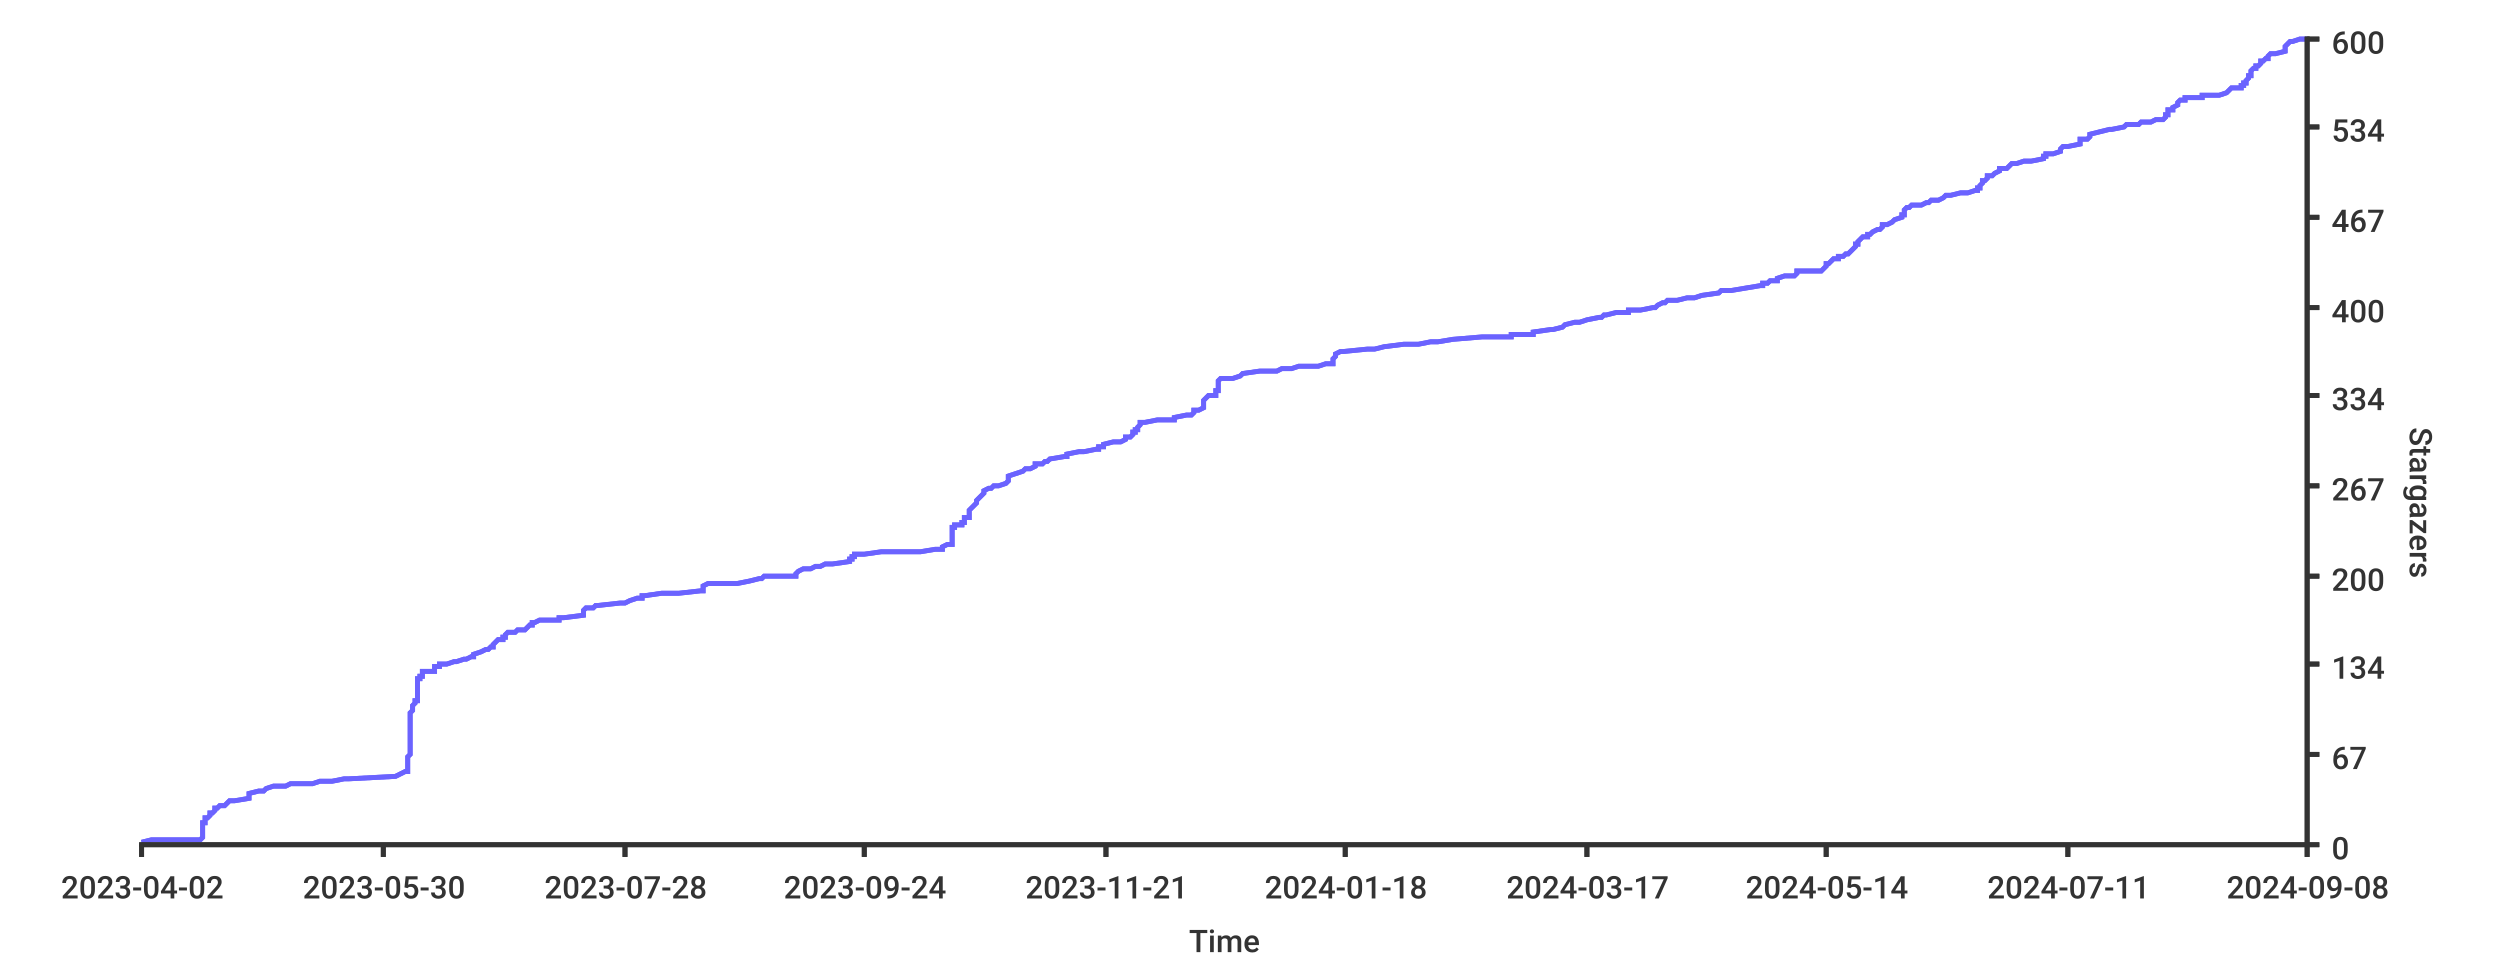
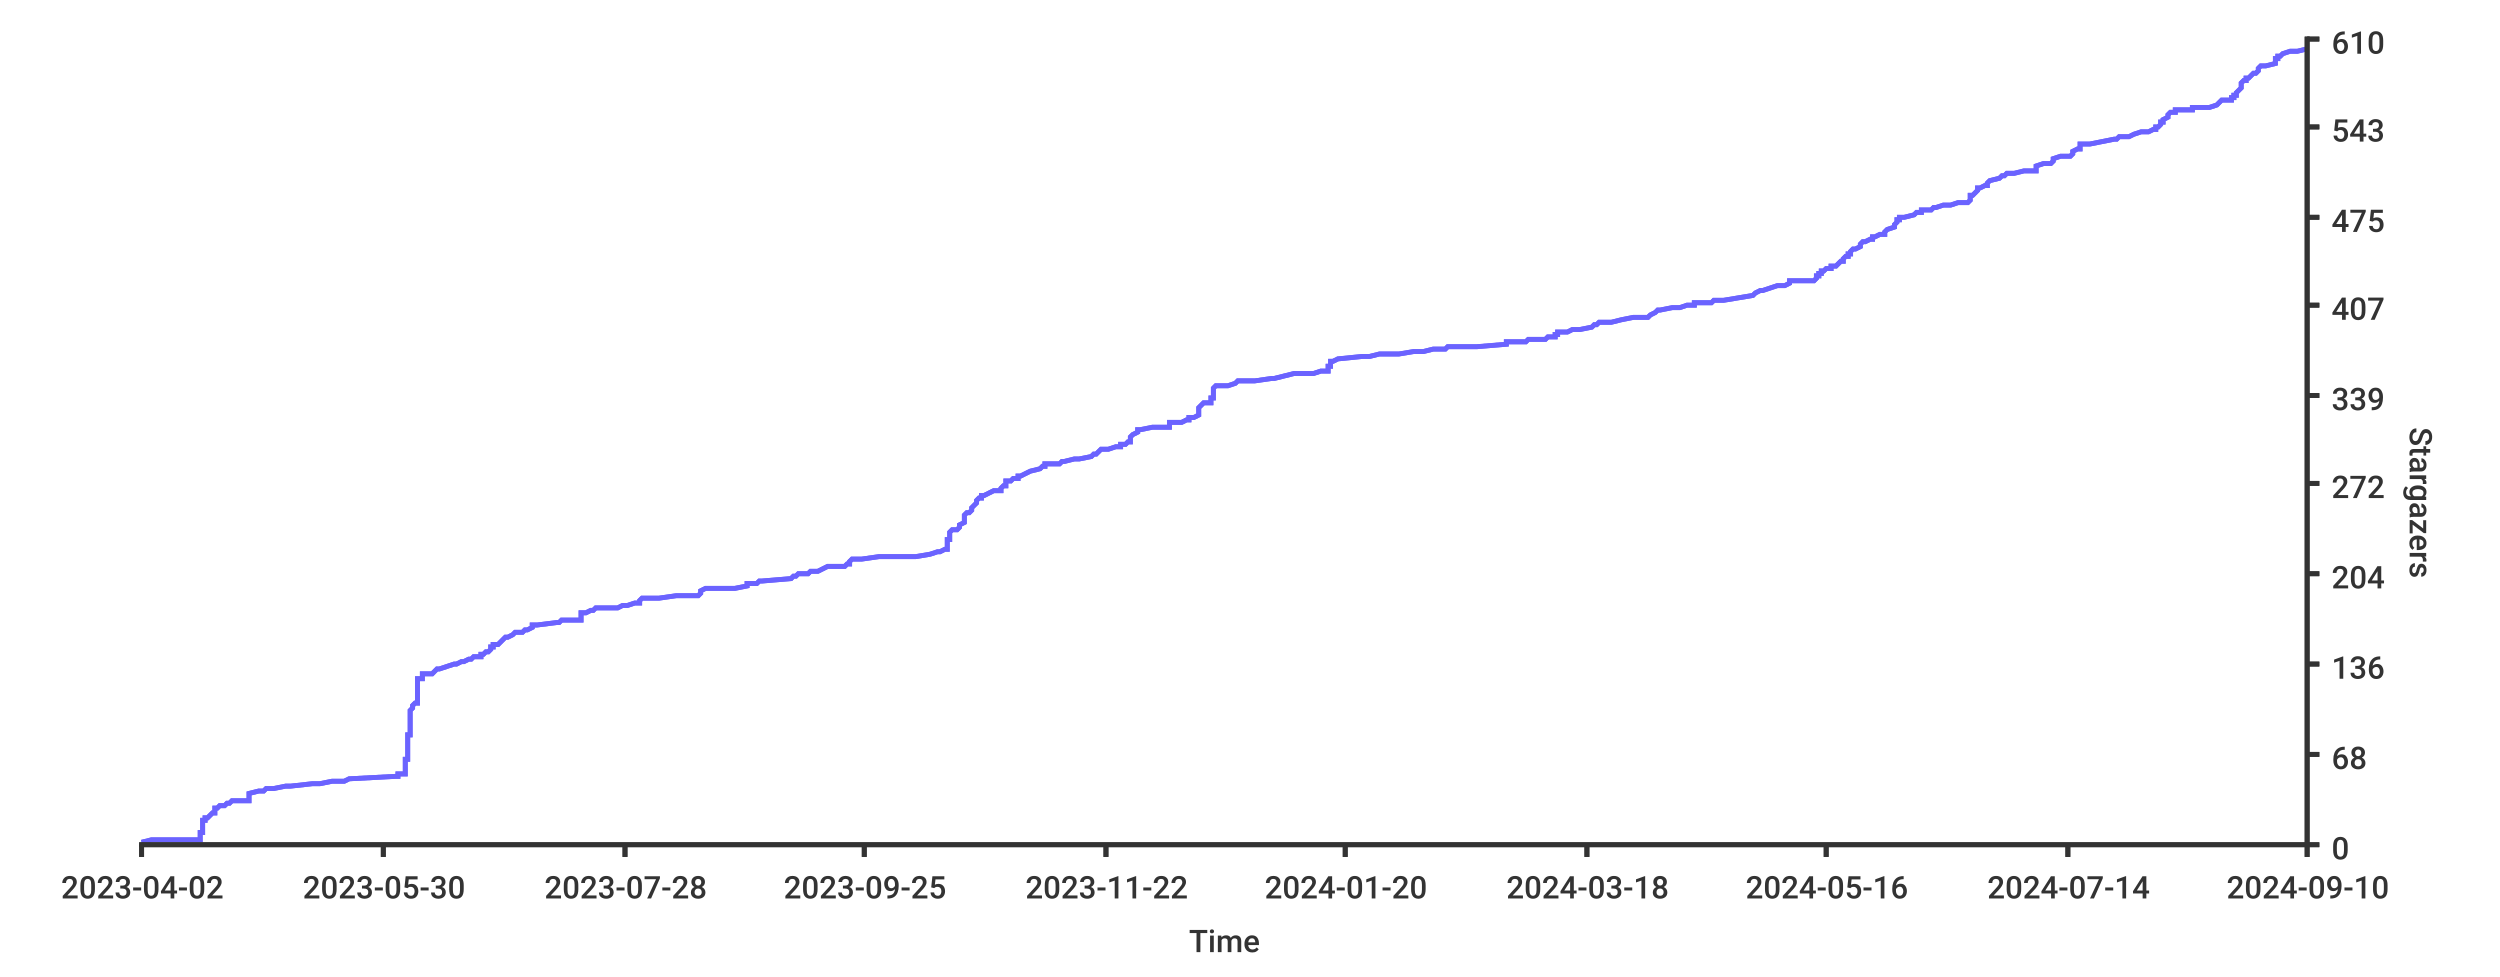
- <svg xmlns="http://www.w3.org/2000/svg" width="1024px" height="400px">
+ <svg xmlns="http://www.w3.org/2000/svg" height="400px" width="1024px">
  <style type="text/css">
path { fill: none; stroke: rgb(51,51,51); }
path.series { stroke: #6b63ff; }
rect.background { fill: rgb(255,255,255); stroke: none; }

text {
	stroke-width: 0;
	stroke: none;
	fill: rgba(51,51,51,1.0);
	font-size: 12.8px;
	font-family: 'Roboto Medium', sans-serif;
}
</style>
+   <rect x="0" y="0" width="1024px" height="400px" class="background" rx="8" />
  <rect y="0" width="1024px" height="400px" class="background" rx="8" x="0" />
-   <rect x="0" y="0" width="1024px" height="400px" class="background" rx="8" />
-   <path stroke-width="2" class="series" d="M 58 345 L 62 344 L 82 344 L 83 343 L 83 343 L 83 342 L 83 342 L 83 341 L 83 341 L 83 340 L 83 339 L 83 339 L 83 338 L 83 338 L 83 337 L 84 337 L 84 336 L 84 336 L 84 335 L 85 335 L 86 334 L 86 333 L 87 333 L 88 332 L 88 332 L 88 331 L 89 331 L 90 330 L 92 330 L 93 329 L 94 328 L 96 328 L 102 327 L 102 327 L 102 326 L 102 326 L 102 325 L 102 325 L 106 324 L 108 324 L 109 323 L 112 322 L 117 322 L 119 321 L 128 321 L 131 320 L 136 320 L 141 319 L 143 319 L 162 318 L 164 317 L 164 317 L 166 316 L 167 316 L 167 315 L 167 315 L 167 314 L 167 314 L 167 313 L 167 313 L 167 312 L 167 311 L 167 311 L 167 310 L 167 310 L 168 309 L 168 309 L 168 308 L 168 308 L 168 307 L 168 306 L 168 306 L 168 305 L 168 305 L 168 304 L 168 304 L 168 303 L 168 303 L 168 302 L 168 302 L 168 301 L 168 300 L 168 300 L 168 299 L 168 299 L 168 298 L 168 298 L 168 297 L 168 297 L 168 296 L 168 295 L 168 295 L 168 294 L 168 294 L 168 293 L 168 293 L 168 292 L 168 292 L 169 291 L 169 291 L 169 290 L 169 289 L 169 289 L 170 288 L 170 288 L 170 287 L 171 287 L 171 286 L 171 286 L 171 285 L 171 284 L 171 284 L 171 283 L 171 283 L 171 282 L 171 282 L 171 281 L 171 281 L 171 280 L 171 280 L 171 279 L 171 278 L 172 278 L 172 277 L 173 277 L 173 276 L 173 276 L 173 275 L 178 275 L 178 274 L 178 273 L 180 273 L 180 272 L 183 272 L 186 271 L 187 271 L 190 270 L 191 270 L 193 269 L 194 269 L 194 268 L 197 267 L 197 267 L 199 266 L 200 266 L 201 265 L 202 265 L 202 264 L 202 264 L 203 263 L 204 262 L 206 262 L 206 261 L 207 261 L 207 260 L 207 260 L 208 259 L 211 259 L 212 258 L 215 258 L 216 257 L 217 256 L 218 256 L 218 255 L 219 255 L 221 254 L 229 254 L 229 253 L 231 253 L 239 252 L 239 251 L 239 251 L 239 250 L 239 250 L 240 249 L 243 249 L 244 248 L 245 248 L 254 247 L 256 247 L 258 246 L 261 245 L 263 245 L 263 244 L 264 244 L 271 243 L 278 243 L 287 242 L 288 242 L 288 241 L 288 240 L 288 240 L 290 239 L 302 239 L 307 238 L 307 238 L 311 237 L 312 237 L 313 236 L 326 236 L 326 235 L 327 234 L 327 234 L 329 233 L 332 233 L 334 232 L 336 232 L 338 231 L 341 231 L 348 230 L 348 229 L 349 229 L 349 228 L 350 228 L 350 227 L 354 227 L 361 226 L 377 226 L 383 225 L 386 225 L 386 224 L 388 223 L 390 223 L 390 222 L 390 222 L 390 221 L 390 221 L 390 220 L 390 220 L 390 219 L 390 218 L 390 218 L 390 217 L 390 217 L 390 216 L 391 216 L 391 215 L 394 215 L 394 214 L 395 214 L 395 213 L 395 212 L 397 212 L 397 211 L 397 211 L 397 210 L 397 210 L 397 209 L 397 209 L 398 208 L 399 207 L 399 207 L 400 206 L 400 206 L 400 205 L 400 205 L 401 204 L 401 204 L 402 203 L 402 203 L 403 202 L 403 201 L 403 201 L 405 200 L 406 200 L 407 199 L 409 199 L 412 198 L 412 198 L 413 197 L 413 196 L 413 196 L 413 195 L 413 195 L 416 194 L 416 194 L 419 193 L 419 193 L 420 192 L 422 192 L 424 191 L 424 190 L 427 190 L 428 189 L 429 189 L 430 188 L 430 188 L 436 187 L 437 187 L 437 186 L 442 185 L 444 185 L 449 184 L 450 184 L 450 183 L 452 183 L 452 182 L 452 182 L 456 181 L 459 181 L 461 180 L 461 179 L 463 179 L 464 178 L 464 178 L 464 177 L 465 177 L 465 176 L 466 176 L 466 175 L 467 174 L 467 174 L 467 173 L 469 173 L 474 172 L 481 172 L 481 171 L 481 171 L 486 170 L 488 170 L 489 169 L 489 168 L 491 168 L 493 167 L 493 167 L 493 166 L 493 166 L 493 165 L 493 165 L 493 164 L 494 163 L 494 163 L 495 162 L 498 162 L 498 161 L 498 161 L 498 160 L 499 160 L 499 159 L 499 159 L 499 158 L 499 157 L 499 157 L 499 156 L 499 156 L 500 155 L 505 155 L 508 154 L 508 154 L 509 153 L 516 152 L 523 152 L 525 151 L 529 151 L 532 150 L 540 150 L 543 149 L 546 149 L 546 148 L 546 148 L 546 147 L 547 146 L 547 146 L 547 145 L 547 145 L 549 144 L 550 144 L 560 143 L 563 143 L 567 142 L 575 141 L 581 141 L 586 140 L 589 140 L 595 139 L 595 139 L 607 138 L 619 138 L 619 137 L 628 137 L 628 136 L 635 135 L 636 135 L 640 134 L 640 134 L 641 133 L 641 133 L 645 132 L 647 132 L 650 131 L 655 130 L 656 130 L 657 129 L 658 129 L 662 128 L 667 128 L 667 127 L 672 127 L 677 126 L 678 126 L 679 125 L 681 124 L 682 124 L 683 123 L 687 123 L 691 122 L 694 122 L 697 121 L 697 121 L 704 120 L 705 119 L 709 119 L 715 118 L 715 118 L 721 117 L 722 117 L 722 116 L 724 116 L 725 115 L 728 115 L 728 114 L 731 113 L 735 113 L 736 112 L 736 112 L 736 111 L 746 111 L 747 110 L 747 110 L 748 109 L 748 108 L 749 108 L 750 107 L 750 107 L 751 106 L 753 106 L 753 105 L 755 105 L 756 104 L 757 104 L 758 103 L 759 102 L 759 102 L 760 101 L 760 101 L 760 100 L 761 100 L 761 99 L 761 99 L 762 98 L 763 97 L 765 97 L 765 96 L 766 96 L 767 95 L 767 95 L 769 94 L 770 94 L 771 93 L 771 92 L 773 92 L 775 91 L 775 91 L 776 90 L 776 90 L 779 89 L 779 89 L 779 88 L 780 88 L 780 87 L 780 86 L 780 86 L 781 85 L 782 85 L 783 84 L 787 84 L 789 83 L 790 83 L 791 82 L 794 82 L 796 81 L 797 80 L 799 80 L 803 79 L 806 79 L 809 78 L 810 78 L 810 77 L 811 77 L 811 76 L 812 75 L 812 75 L 812 74 L 813 74 L 814 73 L 814 73 L 814 72 L 816 72 L 817 71 L 817 71 L 819 70 L 819 69 L 822 69 L 823 68 L 823 68 L 824 67 L 826 67 L 829 66 L 832 66 L 837 65 L 837 64 L 838 64 L 838 63 L 841 63 L 844 62 L 844 62 L 844 61 L 844 61 L 845 60 L 847 60 L 852 59 L 852 58 L 852 58 L 852 57 L 855 57 L 856 56 L 856 56 L 856 55 L 856 55 L 860 54 L 864 53 L 865 53 L 870 52 L 870 52 L 871 51 L 876 51 L 877 50 L 881 50 L 883 49 L 886 49 L 887 48 L 887 47 L 888 47 L 888 46 L 888 46 L 888 45 L 890 45 L 890 44 L 890 44 L 892 43 L 892 42 L 892 42 L 893 41 L 895 41 L 895 40 L 902 40 L 902 39 L 909 39 L 912 38 L 912 38 L 913 37 L 914 36 L 918 36 L 918 35 L 919 35 L 919 34 L 920 34 L 920 33 L 920 33 L 921 32 L 921 31 L 922 31 L 922 30 L 922 30 L 922 29 L 922 29 L 923 28 L 924 28 L 924 27 L 925 27 L 926 26 L 926 25 L 927 25 L 928 24 L 929 24 L 929 23 L 929 23 L 930 22 L 932 22 L 936 21 L 936 20 L 936 20 L 936 19 L 936 19 L 937 18 L 937 18 L 938 17 L 939 17 L 942 16 L 945 16" />
-   <path d="M 58 345 L 62 344 L 82 344 L 83 343 L 83 343 L 83 342 L 83 342 L 83 341 L 83 341 L 83 340 L 83 339 L 83 339 L 83 338 L 83 338 L 83 337 L 84 337 L 84 336 L 84 336 L 84 335 L 85 335 L 86 334 L 86 333 L 87 333 L 88 332 L 88 332 L 88 331 L 89 331 L 90 330 L 92 330 L 93 329 L 94 328 L 96 328 L 102 327 L 102 327 L 102 326 L 102 326 L 102 325 L 102 325 L 106 324 L 108 324 L 109 323 L 112 322 L 117 322 L 119 321 L 128 321 L 131 320 L 136 320 L 141 319 L 143 319 L 162 318 L 164 317 L 164 317 L 166 316 L 167 316 L 167 315 L 167 315 L 167 314 L 167 314 L 167 313 L 167 313 L 167 312 L 167 311 L 167 311 L 167 310 L 167 310 L 168 309 L 168 309 L 168 308 L 168 308 L 168 307 L 168 306 L 168 306 L 168 305 L 168 305 L 168 304 L 168 304 L 168 303 L 168 303 L 168 302 L 168 302 L 168 301 L 168 300 L 168 300 L 168 299 L 168 299 L 168 298 L 168 298 L 168 297 L 168 297 L 168 296 L 168 295 L 168 295 L 168 294 L 168 294 L 168 293 L 168 293 L 168 292 L 168 292 L 169 291 L 169 291 L 169 290 L 169 289 L 169 289 L 170 288 L 170 288 L 170 287 L 171 287 L 171 286 L 171 286 L 171 285 L 171 284 L 171 284 L 171 283 L 171 283 L 171 282 L 171 282 L 171 281 L 171 281 L 171 280 L 171 280 L 171 279 L 171 278 L 172 278 L 172 277 L 173 277 L 173 276 L 173 276 L 173 275 L 178 275 L 178 274 L 178 273 L 180 273 L 180 272 L 183 272 L 186 271 L 187 271 L 190 270 L 191 270 L 193 269 L 194 269 L 194 268 L 197 267 L 197 267 L 199 266 L 200 266 L 201 265 L 202 265 L 202 264 L 202 264 L 203 263 L 204 262 L 206 262 L 206 261 L 207 261 L 207 260 L 207 260 L 208 259 L 211 259 L 212 258 L 215 258 L 216 257 L 217 256 L 218 256 L 218 255 L 219 255 L 221 254 L 229 254 L 229 253 L 231 253 L 239 252 L 239 251 L 239 251 L 239 250 L 239 250 L 240 249 L 243 249 L 244 248 L 245 248 L 254 247 L 256 247 L 258 246 L 261 245 L 263 245 L 263 244 L 264 244 L 271 243 L 278 243 L 287 242 L 288 242 L 288 241 L 288 240 L 288 240 L 290 239 L 302 239 L 307 238 L 307 238 L 311 237 L 312 237 L 313 236 L 326 236 L 326 235 L 327 234 L 327 234 L 329 233 L 332 233 L 334 232 L 336 232 L 338 231 L 341 231 L 348 230 L 348 229 L 349 229 L 349 228 L 350 228 L 350 227 L 354 227 L 361 226 L 377 226 L 383 225 L 386 225 L 386 224 L 388 223 L 390 223 L 390 222 L 390 222 L 390 221 L 390 221 L 390 220 L 390 220 L 390 219 L 390 218 L 390 218 L 390 217 L 390 217 L 390 216 L 391 216 L 391 215 L 394 215 L 394 214 L 395 214 L 395 213 L 395 212 L 397 212 L 397 211 L 397 211 L 397 210 L 397 210 L 397 209 L 397 209 L 398 208 L 399 207 L 399 207 L 400 206 L 400 206 L 400 205 L 400 205 L 401 204 L 401 204 L 402 203 L 402 203 L 403 202 L 403 201 L 403 201 L 405 200 L 406 200 L 407 199 L 409 199 L 412 198 L 412 198 L 413 197 L 413 196 L 413 196 L 413 195 L 413 195 L 416 194 L 416 194 L 419 193 L 419 193 L 420 192 L 422 192 L 424 191 L 424 190 L 427 190 L 428 189 L 429 189 L 430 188 L 430 188 L 436 187 L 437 187 L 437 186 L 442 185 L 444 185 L 449 184 L 450 184 L 450 183 L 452 183 L 452 182 L 452 182 L 456 181 L 459 181 L 461 180 L 461 179 L 463 179 L 464 178 L 464 178 L 464 177 L 465 177 L 465 176 L 466 176 L 466 175 L 467 174 L 467 174 L 467 173 L 469 173 L 474 172 L 481 172 L 481 171 L 481 171 L 486 170 L 488 170 L 489 169 L 489 168 L 491 168 L 493 167 L 493 167 L 493 166 L 493 166 L 493 165 L 493 165 L 493 164 L 494 163 L 494 163 L 495 162 L 498 162 L 498 161 L 498 161 L 498 160 L 499 160 L 499 159 L 499 159 L 499 158 L 499 157 L 499 157 L 499 156 L 499 156 L 500 155 L 505 155 L 508 154 L 508 154 L 509 153 L 516 152 L 523 152 L 525 151 L 529 151 L 532 150 L 540 150 L 543 149 L 546 149 L 546 148 L 546 148 L 546 147 L 547 146 L 547 146 L 547 145 L 547 145 L 549 144 L 550 144 L 560 143 L 563 143 L 567 142 L 575 141 L 581 141 L 586 140 L 589 140 L 595 139 L 595 139 L 607 138 L 619 138 L 619 137 L 628 137 L 628 136 L 635 135 L 636 135 L 640 134 L 640 134 L 641 133 L 641 133 L 645 132 L 647 132 L 650 131 L 655 130 L 656 130 L 657 129 L 658 129 L 662 128 L 667 128 L 667 127 L 672 127 L 677 126 L 678 126 L 679 125 L 681 124 L 682 124 L 683 123 L 687 123 L 691 122 L 694 122 L 697 121 L 697 121 L 704 120 L 705 119 L 709 119 L 715 118 L 715 118 L 721 117 L 722 117 L 722 116 L 724 116 L 725 115 L 728 115 L 728 114 L 731 113 L 735 113 L 736 112 L 736 112 L 736 111 L 746 111 L 747 110 L 747 110 L 748 109 L 748 108 L 749 108 L 750 107 L 750 107 L 751 106 L 753 106 L 753 105 L 755 105 L 756 104 L 757 104 L 758 103 L 759 102 L 759 102 L 760 101 L 760 101 L 760 100 L 761 100 L 761 99 L 761 99 L 762 98 L 763 97 L 765 97 L 765 96 L 766 96 L 767 95 L 767 95 L 769 94 L 770 94 L 771 93 L 771 92 L 773 92 L 775 91 L 775 91 L 776 90 L 776 90 L 779 89 L 779 89 L 779 88 L 780 88 L 780 87 L 780 86 L 780 86 L 781 85 L 782 85 L 783 84 L 787 84 L 789 83 L 790 83 L 791 82 L 794 82 L 796 81 L 797 80 L 799 80 L 803 79 L 806 79 L 809 78 L 810 78 L 810 77 L 811 77 L 811 76 L 812 75 L 812 75 L 812 74 L 813 74 L 814 73 L 814 73 L 814 72 L 816 72 L 817 71 L 817 71 L 819 70 L 819 69 L 822 69 L 823 68 L 823 68 L 824 67 L 826 67 L 829 66 L 832 66 L 837 65 L 837 64 L 838 64 L 838 63 L 841 63 L 844 62 L 844 62 L 844 61 L 844 61 L 845 60 L 847 60 L 852 59 L 852 58 L 852 58 L 852 57 L 855 57 L 856 56 L 856 56 L 856 55 L 856 55 L 860 54 L 864 53 L 865 53 L 870 52 L 870 52 L 871 51 L 876 51 L 877 50 L 881 50 L 883 49 L 886 49 L 887 48 L 887 47 L 888 47 L 888 46 L 888 46 L 888 45 L 890 45 L 890 44 L 890 44 L 892 43 L 892 42 L 892 42 L 893 41 L 895 41 L 895 40 L 902 40 L 902 39 L 909 39 L 912 38 L 912 38 L 913 37 L 914 36 L 918 36 L 918 35 L 919 35 L 919 34 L 920 34 L 920 33 L 920 33 L 921 32 L 921 31 L 922 31 L 922 30 L 922 30 L 922 29 L 922 29 L 923 28 L 924 28 L 924 27 L 925 27 L 926 26 L 926 25 L 927 25 L 928 24 L 929 24 L 929 23 L 929 23 L 930 22 L 932 22 L 936 21 L 936 20 L 936 20 L 936 19 L 936 19 L 937 18 L 937 18 L 938 17 L 939 17 L 942 16 L 945 16" stroke-width="2" class="series" />
+   <path class="series" d="M 58 345 L 62 344 L 82 344 L 82 343 L 82 343 L 82 342 L 82 342 L 82 341 L 83 341 L 83 340 L 83 340 L 83 339 L 83 338 L 83 338 L 83 337 L 83 337 L 83 336 L 84 336 L 84 335 L 85 335 L 86 334 L 86 334 L 87 333 L 88 333 L 88 332 L 88 331 L 89 331 L 90 330 L 92 330 L 93 329 L 94 329 L 95 328 L 102 328 L 102 327 L 102 327 L 102 326 L 102 325 L 102 325 L 106 324 L 108 324 L 109 323 L 112 323 L 117 322 L 119 322 L 128 321 L 131 321 L 136 320 L 141 320 L 143 319 L 162 318 L 163 318 L 163 317 L 166 317 L 166 316 L 166 316 L 166 315 L 166 315 L 166 314 L 166 314 L 166 313 L 166 313 L 166 312 L 166 311 L 167 311 L 167 310 L 167 310 L 167 309 L 167 309 L 167 308 L 167 308 L 167 307 L 167 307 L 167 306 L 167 305 L 167 305 L 167 304 L 167 304 L 167 303 L 167 303 L 167 302 L 167 302 L 167 301 L 168 301 L 168 300 L 168 300 L 168 299 L 168 298 L 168 298 L 168 297 L 168 297 L 168 296 L 168 296 L 168 295 L 168 295 L 168 294 L 168 294 L 168 293 L 168 292 L 168 292 L 168 291 L 168 291 L 169 290 L 169 290 L 169 289 L 169 289 L 170 288 L 171 288 L 171 287 L 171 287 L 171 286 L 171 285 L 171 285 L 171 284 L 171 284 L 171 283 L 171 283 L 171 282 L 171 282 L 171 281 L 171 281 L 171 280 L 171 280 L 171 279 L 171 278 L 173 278 L 173 277 L 173 277 L 173 276 L 177 276 L 178 275 L 178 275 L 179 274 L 180 274 L 183 273 L 186 272 L 187 272 L 189 271 L 190 271 L 192 270 L 193 270 L 194 269 L 197 269 L 197 268 L 198 268 L 199 267 L 200 267 L 201 266 L 201 265 L 202 265 L 202 264 L 204 264 L 205 263 L 205 263 L 206 262 L 206 262 L 207 261 L 208 261 L 210 260 L 211 259 L 214 259 L 215 258 L 216 258 L 218 257 L 218 257 L 218 256 L 220 256 L 228 255 L 229 255 L 230 254 L 238 254 L 238 253 L 238 252 L 238 252 L 238 251 L 240 251 L 242 250 L 243 250 L 244 249 L 253 249 L 255 248 L 257 248 L 260 247 L 262 247 L 262 246 L 263 245 L 270 245 L 277 244 L 286 244 L 287 243 L 287 243 L 287 242 L 287 242 L 289 241 L 301 241 L 306 240 L 306 239 L 310 239 L 311 238 L 312 238 L 324 237 L 324 237 L 325 236 L 326 236 L 327 235 L 331 235 L 332 234 L 335 234 L 337 233 L 339 232 L 346 232 L 347 231 L 348 231 L 348 230 L 348 230 L 349 229 L 353 229 L 360 228 L 375 228 L 381 227 L 384 226 L 385 226 L 387 225 L 388 225 L 388 224 L 388 224 L 388 223 L 388 223 L 388 222 L 388 222 L 388 221 L 389 221 L 389 220 L 389 219 L 389 219 L 389 218 L 389 218 L 390 217 L 392 217 L 393 216 L 393 216 L 393 215 L 393 215 L 395 214 L 395 214 L 395 213 L 395 212 L 395 212 L 395 211 L 395 211 L 396 210 L 397 210 L 398 209 L 398 209 L 398 208 L 398 208 L 399 207 L 400 206 L 400 206 L 400 205 L 400 205 L 401 204 L 402 204 L 402 203 L 403 203 L 405 202 L 405 202 L 407 201 L 410 201 L 410 200 L 411 199 L 412 199 L 412 198 L 412 198 L 412 197 L 414 197 L 415 196 L 417 196 L 417 195 L 418 195 L 420 194 L 422 193 L 422 193 L 426 192 L 426 192 L 427 191 L 428 191 L 428 190 L 434 190 L 435 189 L 436 189 L 440 188 L 442 188 L 447 187 L 448 186 L 449 186 L 450 185 L 450 185 L 451 184 L 454 184 L 457 183 L 459 183 L 459 182 L 461 182 L 462 181 L 463 181 L 463 180 L 463 179 L 463 179 L 464 178 L 464 178 L 466 177 L 466 177 L 466 176 L 467 176 L 472 175 L 479 175 L 479 174 L 479 173 L 484 173 L 486 172 L 487 172 L 487 171 L 489 171 L 491 170 L 491 170 L 491 169 L 491 169 L 491 168 L 491 168 L 491 167 L 492 166 L 492 166 L 493 165 L 496 165 L 496 164 L 496 164 L 496 163 L 497 163 L 497 162 L 497 162 L 497 161 L 497 160 L 497 160 L 497 159 L 497 159 L 498 158 L 503 158 L 506 157 L 506 157 L 507 156 L 514 156 L 521 155 L 522 155 L 526 154 L 530 153 L 538 153 L 541 152 L 544 152 L 544 151 L 544 151 L 544 150 L 545 150 L 545 149 L 545 149 L 545 148 L 546 148 L 548 147 L 558 146 L 561 146 L 565 145 L 573 145 L 579 144 L 583 144 L 587 143 L 592 143 L 593 142 L 605 142 L 617 141 L 617 140 L 625 140 L 626 139 L 633 139 L 634 138 L 637 138 L 637 137 L 638 137 L 638 136 L 642 136 L 644 135 L 647 135 L 652 134 L 653 133 L 654 133 L 655 132 L 660 132 L 664 131 L 664 131 L 669 130 L 675 130 L 676 129 L 676 129 L 678 128 L 679 127 L 680 127 L 685 126 L 688 126 L 691 125 L 694 125 L 694 124 L 701 124 L 702 123 L 706 123 L 712 122 L 712 122 L 718 121 L 719 120 L 719 120 L 721 119 L 722 119 L 725 118 L 725 118 L 728 117 L 731 117 L 733 116 L 733 116 L 733 115 L 743 115 L 744 114 L 744 113 L 745 113 L 745 112 L 746 112 L 746 111 L 747 111 L 748 110 L 750 110 L 750 109 L 752 109 L 753 108 L 754 107 L 755 107 L 755 106 L 755 106 L 756 105 L 757 105 L 757 104 L 758 104 L 758 103 L 758 103 L 759 102 L 760 102 L 762 101 L 762 100 L 762 100 L 763 99 L 764 99 L 766 98 L 767 98 L 767 97 L 768 97 L 770 96 L 772 96 L 772 95 L 773 94 L 773 94 L 776 93 L 776 93 L 776 92 L 776 92 L 777 91 L 777 91 L 777 90 L 778 90 L 778 89 L 780 89 L 784 88 L 785 87 L 787 87 L 787 86 L 791 86 L 792 85 L 793 85 L 796 84 L 799 84 L 802 83 L 806 83 L 807 82 L 807 82 L 807 81 L 807 80 L 808 80 L 809 79 L 809 79 L 810 78 L 810 78 L 810 77 L 811 77 L 813 76 L 814 76 L 814 75 L 815 74 L 815 74 L 819 73 L 819 73 L 820 72 L 821 72 L 822 71 L 825 71 L 829 70 L 834 70 L 834 69 L 834 69 L 834 68 L 837 67 L 840 67 L 841 66 L 841 66 L 841 65 L 841 65 L 844 64 L 848 64 L 849 63 L 849 63 L 849 62 L 851 61 L 852 61 L 852 60 L 852 60 L 852 59 L 856 59 L 861 58 L 861 58 L 866 57 L 867 57 L 868 56 L 872 56 L 874 55 L 877 54 L 880 54 L 882 53 L 883 53 L 883 52 L 884 52 L 885 51 L 885 51 L 885 50 L 886 50 L 886 49 L 886 49 L 888 48 L 888 47 L 888 47 L 889 46 L 891 46 L 891 45 L 898 45 L 898 44 L 905 44 L 908 43 L 908 43 L 909 42 L 910 41 L 914 41 L 914 40 L 915 40 L 915 39 L 916 39 L 916 38 L 916 38 L 917 37 L 917 37 L 918 36 L 918 36 L 918 35 L 918 34 L 918 34 L 919 33 L 920 33 L 920 32 L 921 32 L 922 31 L 922 31 L 923 30 L 924 30 L 925 29 L 925 28 L 925 28 L 926 27 L 928 27 L 932 26 L 932 26 L 932 25 L 932 25 L 932 24 L 933 24 L 933 23 L 934 23 L 935 22 L 938 21 L 941 21 L 945 20" stroke-width="2" />
+   <path d="M 58 345 L 62 344 L 82 344 L 82 343 L 82 343 L 82 342 L 82 342 L 82 341 L 83 341 L 83 340 L 83 340 L 83 339 L 83 338 L 83 338 L 83 337 L 83 337 L 83 336 L 84 336 L 84 335 L 85 335 L 86 334 L 86 334 L 87 333 L 88 333 L 88 332 L 88 331 L 89 331 L 90 330 L 92 330 L 93 329 L 94 329 L 95 328 L 102 328 L 102 327 L 102 327 L 102 326 L 102 325 L 102 325 L 106 324 L 108 324 L 109 323 L 112 323 L 117 322 L 119 322 L 128 321 L 131 321 L 136 320 L 141 320 L 143 319 L 162 318 L 163 318 L 163 317 L 166 317 L 166 316 L 166 316 L 166 315 L 166 315 L 166 314 L 166 314 L 166 313 L 166 313 L 166 312 L 166 311 L 167 311 L 167 310 L 167 310 L 167 309 L 167 309 L 167 308 L 167 308 L 167 307 L 167 307 L 167 306 L 167 305 L 167 305 L 167 304 L 167 304 L 167 303 L 167 303 L 167 302 L 167 302 L 167 301 L 168 301 L 168 300 L 168 300 L 168 299 L 168 298 L 168 298 L 168 297 L 168 297 L 168 296 L 168 296 L 168 295 L 168 295 L 168 294 L 168 294 L 168 293 L 168 292 L 168 292 L 168 291 L 168 291 L 169 290 L 169 290 L 169 289 L 169 289 L 170 288 L 171 288 L 171 287 L 171 287 L 171 286 L 171 285 L 171 285 L 171 284 L 171 284 L 171 283 L 171 283 L 171 282 L 171 282 L 171 281 L 171 281 L 171 280 L 171 280 L 171 279 L 171 278 L 173 278 L 173 277 L 173 277 L 173 276 L 177 276 L 178 275 L 178 275 L 179 274 L 180 274 L 183 273 L 186 272 L 187 272 L 189 271 L 190 271 L 192 270 L 193 270 L 194 269 L 197 269 L 197 268 L 198 268 L 199 267 L 200 267 L 201 266 L 201 265 L 202 265 L 202 264 L 204 264 L 205 263 L 205 263 L 206 262 L 206 262 L 207 261 L 208 261 L 210 260 L 211 259 L 214 259 L 215 258 L 216 258 L 218 257 L 218 257 L 218 256 L 220 256 L 228 255 L 229 255 L 230 254 L 238 254 L 238 253 L 238 252 L 238 252 L 238 251 L 240 251 L 242 250 L 243 250 L 244 249 L 253 249 L 255 248 L 257 248 L 260 247 L 262 247 L 262 246 L 263 245 L 270 245 L 277 244 L 286 244 L 287 243 L 287 243 L 287 242 L 287 242 L 289 241 L 301 241 L 306 240 L 306 239 L 310 239 L 311 238 L 312 238 L 324 237 L 324 237 L 325 236 L 326 236 L 327 235 L 331 235 L 332 234 L 335 234 L 337 233 L 339 232 L 346 232 L 347 231 L 348 231 L 348 230 L 348 230 L 349 229 L 353 229 L 360 228 L 375 228 L 381 227 L 384 226 L 385 226 L 387 225 L 388 225 L 388 224 L 388 224 L 388 223 L 388 223 L 388 222 L 388 222 L 388 221 L 389 221 L 389 220 L 389 219 L 389 219 L 389 218 L 389 218 L 390 217 L 392 217 L 393 216 L 393 216 L 393 215 L 393 215 L 395 214 L 395 214 L 395 213 L 395 212 L 395 212 L 395 211 L 395 211 L 396 210 L 397 210 L 398 209 L 398 209 L 398 208 L 398 208 L 399 207 L 400 206 L 400 206 L 400 205 L 400 205 L 401 204 L 402 204 L 402 203 L 403 203 L 405 202 L 405 202 L 407 201 L 410 201 L 410 200 L 411 199 L 412 199 L 412 198 L 412 198 L 412 197 L 414 197 L 415 196 L 417 196 L 417 195 L 418 195 L 420 194 L 422 193 L 422 193 L 426 192 L 426 192 L 427 191 L 428 191 L 428 190 L 434 190 L 435 189 L 436 189 L 440 188 L 442 188 L 447 187 L 448 186 L 449 186 L 450 185 L 450 185 L 451 184 L 454 184 L 457 183 L 459 183 L 459 182 L 461 182 L 462 181 L 463 181 L 463 180 L 463 179 L 463 179 L 464 178 L 464 178 L 466 177 L 466 177 L 466 176 L 467 176 L 472 175 L 479 175 L 479 174 L 479 173 L 484 173 L 486 172 L 487 172 L 487 171 L 489 171 L 491 170 L 491 170 L 491 169 L 491 169 L 491 168 L 491 168 L 491 167 L 492 166 L 492 166 L 493 165 L 496 165 L 496 164 L 496 164 L 496 163 L 497 163 L 497 162 L 497 162 L 497 161 L 497 160 L 497 160 L 497 159 L 497 159 L 498 158 L 503 158 L 506 157 L 506 157 L 507 156 L 514 156 L 521 155 L 522 155 L 526 154 L 530 153 L 538 153 L 541 152 L 544 152 L 544 151 L 544 151 L 544 150 L 545 150 L 545 149 L 545 149 L 545 148 L 546 148 L 548 147 L 558 146 L 561 146 L 565 145 L 573 145 L 579 144 L 583 144 L 587 143 L 592 143 L 593 142 L 605 142 L 617 141 L 617 140 L 625 140 L 626 139 L 633 139 L 634 138 L 637 138 L 637 137 L 638 137 L 638 136 L 642 136 L 644 135 L 647 135 L 652 134 L 653 133 L 654 133 L 655 132 L 660 132 L 664 131 L 664 131 L 669 130 L 675 130 L 676 129 L 676 129 L 678 128 L 679 127 L 680 127 L 685 126 L 688 126 L 691 125 L 694 125 L 694 124 L 701 124 L 702 123 L 706 123 L 712 122 L 712 122 L 718 121 L 719 120 L 719 120 L 721 119 L 722 119 L 725 118 L 725 118 L 728 117 L 731 117 L 733 116 L 733 116 L 733 115 L 743 115 L 744 114 L 744 113 L 745 113 L 745 112 L 746 112 L 746 111 L 747 111 L 748 110 L 750 110 L 750 109 L 752 109 L 753 108 L 754 107 L 755 107 L 755 106 L 755 106 L 756 105 L 757 105 L 757 104 L 758 104 L 758 103 L 758 103 L 759 102 L 760 102 L 762 101 L 762 100 L 762 100 L 763 99 L 764 99 L 766 98 L 767 98 L 767 97 L 768 97 L 770 96 L 772 96 L 772 95 L 773 94 L 773 94 L 776 93 L 776 93 L 776 92 L 776 92 L 777 91 L 777 91 L 777 90 L 778 90 L 778 89 L 780 89 L 784 88 L 785 87 L 787 87 L 787 86 L 791 86 L 792 85 L 793 85 L 796 84 L 799 84 L 802 83 L 806 83 L 807 82 L 807 82 L 807 81 L 807 80 L 808 80 L 809 79 L 809 79 L 810 78 L 810 78 L 810 77 L 811 77 L 813 76 L 814 76 L 814 75 L 815 74 L 815 74 L 819 73 L 819 73 L 820 72 L 821 72 L 822 71 L 825 71 L 829 70 L 834 70 L 834 69 L 834 69 L 834 68 L 837 67 L 840 67 L 841 66 L 841 66 L 841 65 L 841 65 L 844 64 L 848 64 L 849 63 L 849 63 L 849 62 L 851 61 L 852 61 L 852 60 L 852 60 L 852 59 L 856 59 L 861 58 L 861 58 L 866 57 L 867 57 L 868 56 L 872 56 L 874 55 L 877 54 L 880 54 L 882 53 L 883 53 L 883 52 L 884 52 L 885 51 L 885 51 L 885 50 L 886 50 L 886 49 L 886 49 L 888 48 L 888 47 L 888 47 L 889 46 L 891 46 L 891 45 L 898 45 L 898 44 L 905 44 L 908 43 L 908 43 L 909 42 L 910 41 L 914 41 L 914 40 L 915 40 L 915 39 L 916 39 L 916 38 L 916 38 L 917 37 L 917 37 L 918 36 L 918 36 L 918 35 L 918 34 L 918 34 L 919 33 L 920 33 L 920 32 L 921 32 L 922 31 L 922 31 L 923 30 L 924 30 L 925 29 L 925 28 L 925 28 L 926 27 L 928 27 L 932 26 L 932 26 L 932 25 L 932 25 L 932 24 L 933 24 L 933 23 L 934 23 L 935 22 L 938 21 L 941 21 L 945 20" stroke-width="2" class="series" />
  <path stroke-width="2" d="M 945 346 L 945 15" />
  <path stroke-width="2" d="M 945 346 L 945 15" />
  <path stroke-width="2" d="M 945 346 L 950 346" />
-   <path stroke-width="2" d="M 945 346 L 950 346" />
+   <path d="M 945 346 L 950 346" stroke-width="2" />
  <text x="955" y="352">0</text>
  <path stroke-width="2" d="M 945 309 L 950 309" />
  <path stroke-width="2" d="M 945 309 L 950 309" />
-   <text x="955" y="315">67</text>
+   <text x="955" y="315">68</text>
  <path stroke-width="2" d="M 945 272 L 950 272" />
-   <path d="M 945 272 L 950 272" stroke-width="2" />
-   <text x="955" y="278">134</text>
-   <path stroke-width="2" d="M 945 236 L 950 236" />
-   <path stroke-width="2" d="M 945 236 L 950 236" />
-   <text x="955" y="242">200</text>
-   <path stroke-width="2" d="M 945 199 L 950 199" />
-   <path stroke-width="2" d="M 945 199 L 950 199" />
-   <text x="955" y="205">267</text>
+   <path stroke-width="2" d="M 945 272 L 950 272" />
+   <text x="955" y="278">136</text>
+   <path stroke-width="2" d="M 945 235 L 950 235" />
+   <path stroke-width="2" d="M 945 235 L 950 235" />
+   <text x="955" y="241">204</text>
+   <path stroke-width="2" d="M 945 198 L 950 198" />
+   <path stroke-width="2" d="M 945 198 L 950 198" />
+   <text x="955" y="204">272</text>
  <path stroke-width="2" d="M 945 162 L 950 162" />
  <path stroke-width="2" d="M 945 162 L 950 162" />
-   <text x="955" y="168">334</text>
-   <path stroke-width="2" d="M 945 126 L 950 126" />
-   <path d="M 945 126 L 950 126" stroke-width="2" />
-   <text x="955" y="132">400</text>
+   <text x="955" y="168">339</text>
+   <path stroke-width="2" d="M 945 125 L 950 125" />
+   <path stroke-width="2" d="M 945 125 L 950 125" />
+   <text y="131" x="955">407</text>
  <path stroke-width="2" d="M 945 89 L 950 89" />
  <path stroke-width="2" d="M 945 89 L 950 89" />
-   <text y="95" x="955">467</text>
-   <path d="M 945 52 L 950 52" stroke-width="2" />
+   <text x="955" y="95">475</text>
  <path stroke-width="2" d="M 945 52 L 950 52" />
-   <text x="955" y="58">534</text>
+   <path stroke-width="2" d="M 945 52 L 950 52" />
+   <text x="955" y="58">543</text>
  <path stroke-width="2" d="M 945 16 L 950 16" />
  <path stroke-width="2" d="M 945 16 L 950 16" />
-   <text x="955" y="22">600</text>
-   <text x="987" y="175" transform="rotate(90.00,987,175)">Stargazers</text>
+   <text y="22" x="955">610</text>
+   <text transform="rotate(90.00,987,175)" x="987" y="175">Stargazers</text>
  <path stroke-width="2" d="M 57 346 L 945 346" />
-   <path stroke-width="2" d="M 57 346 L 945 346" />
+   <path d="M 57 346 L 945 346" stroke-width="2" />
  <path stroke-width="2" d="M 58 346 L 58 351" />
  <path stroke-width="2" d="M 58 346 L 58 351" />
  <text x="25" y="368">2023-04-02</text>
  <path stroke-width="2" d="M 157 346 L 157 351" />
  <path stroke-width="2" d="M 157 346 L 157 351" />
  <text x="124" y="368">2023-05-30</text>
  <path stroke-width="2" d="M 256 346 L 256 351" />
-   <path d="M 256 346 L 256 351" stroke-width="2" />
+   <path stroke-width="2" d="M 256 346 L 256 351" />
  <text x="223" y="368">2023-07-28</text>
  <path stroke-width="2" d="M 354 346 L 354 351" />
-   <path d="M 354 346 L 354 351" stroke-width="2" />
-   <text x="321" y="368">2023-09-24</text>
+   <path stroke-width="2" d="M 354 346 L 354 351" />
+   <text x="321" y="368">2023-09-25</text>
  <path stroke-width="2" d="M 453 346 L 453 351" />
-   <path stroke-width="2" d="M 453 346 L 453 351" />
-   <text x="420" y="368">2023-11-21</text>
+   <path d="M 453 346 L 453 351" stroke-width="2" />
+   <text x="420" y="368">2023-11-22</text>
  <path stroke-width="2" d="M 551 346 L 551 351" />
  <path stroke-width="2" d="M 551 346 L 551 351" />
-   <text x="518" y="368">2024-01-18</text>
+   <text y="368" x="518">2024-01-20</text>
  <path stroke-width="2" d="M 650 346 L 650 351" />
  <path stroke-width="2" d="M 650 346 L 650 351" />
-   <text y="368" x="617">2024-03-17</text>
+   <text x="617" y="368">2024-03-18</text>
+   <path d="M 748 346 L 748 351" stroke-width="2" />
  <path stroke-width="2" d="M 748 346 L 748 351" />
-   <path d="M 748 346 L 748 351" stroke-width="2" />
-   <text x="715" y="368">2024-05-14</text>
+   <text x="715" y="368">2024-05-16</text>
  <path stroke-width="2" d="M 847 346 L 847 351" />
  <path stroke-width="2" d="M 847 346 L 847 351" />
-   <text x="814" y="368">2024-07-11</text>
-   <path d="M 945 346 L 945 351" stroke-width="2" />
+   <text x="814" y="368">2024-07-14</text>
  <path stroke-width="2" d="M 945 346 L 945 351" />
-   <text y="368" x="912">2024-09-08</text>
+   <path stroke-width="2" d="M 945 346 L 945 351" />
+   <text x="912" y="368">2024-09-10</text>
  <text x="487" y="390">Time</text>
</svg>
